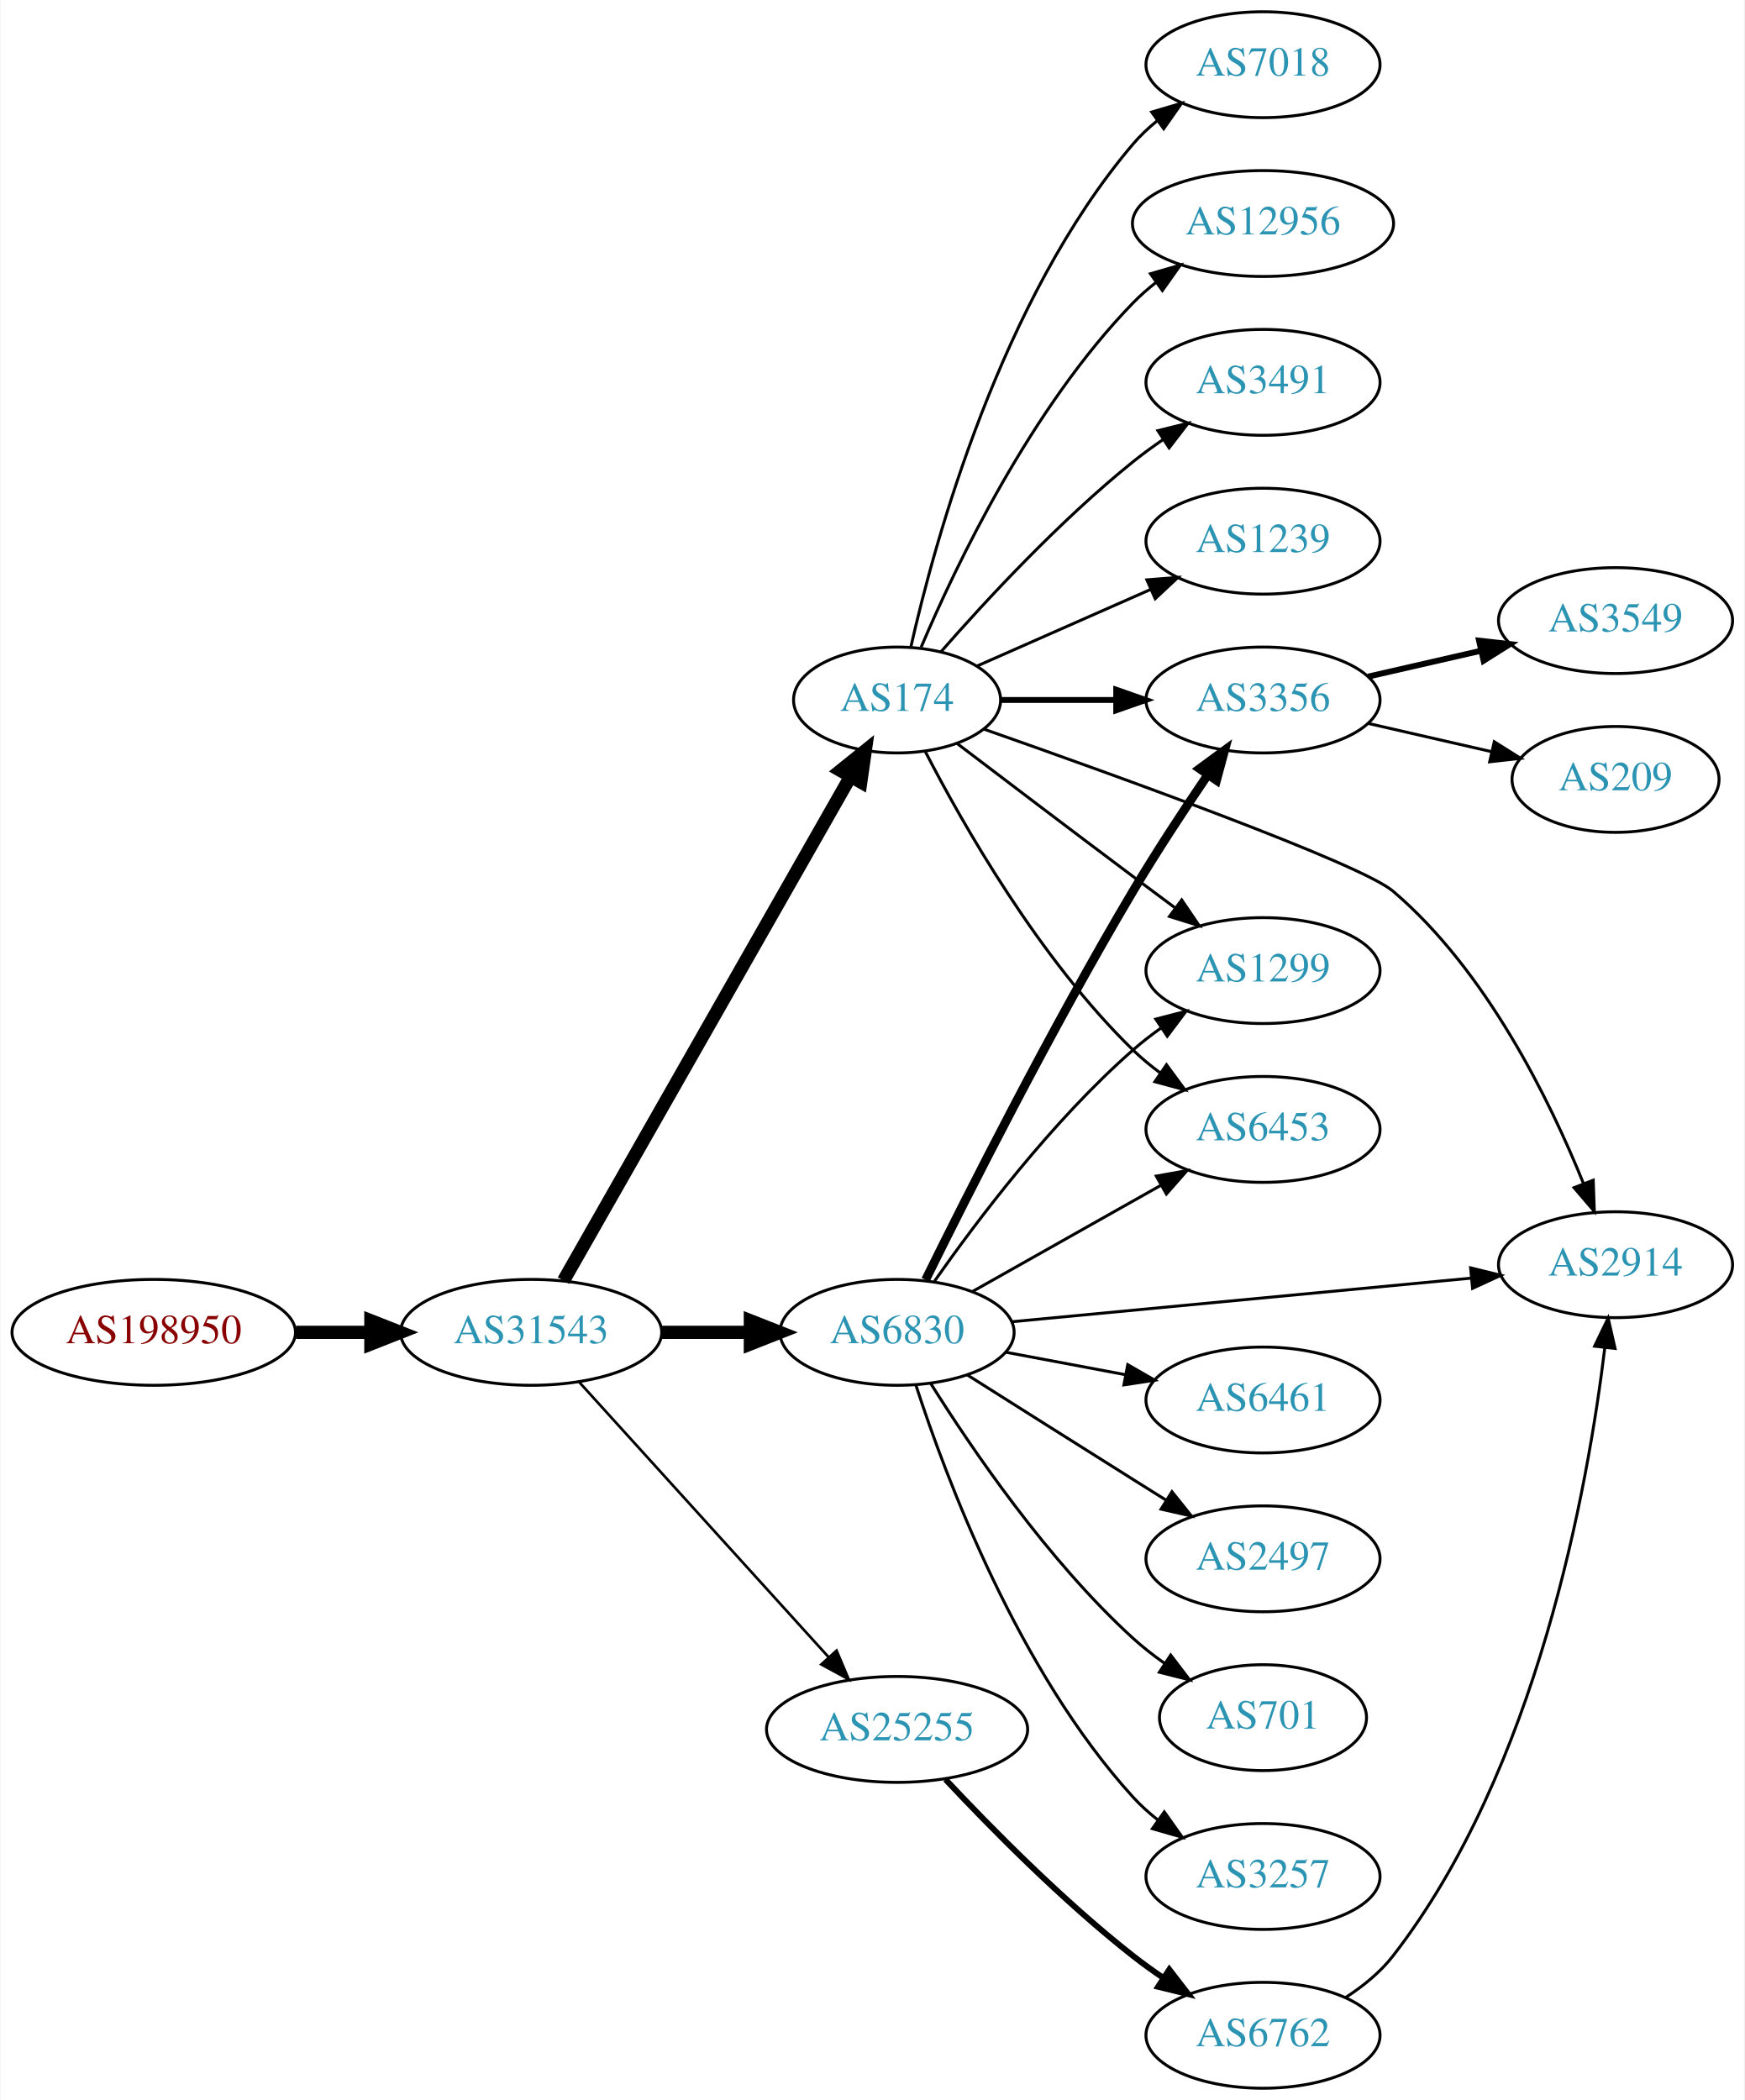
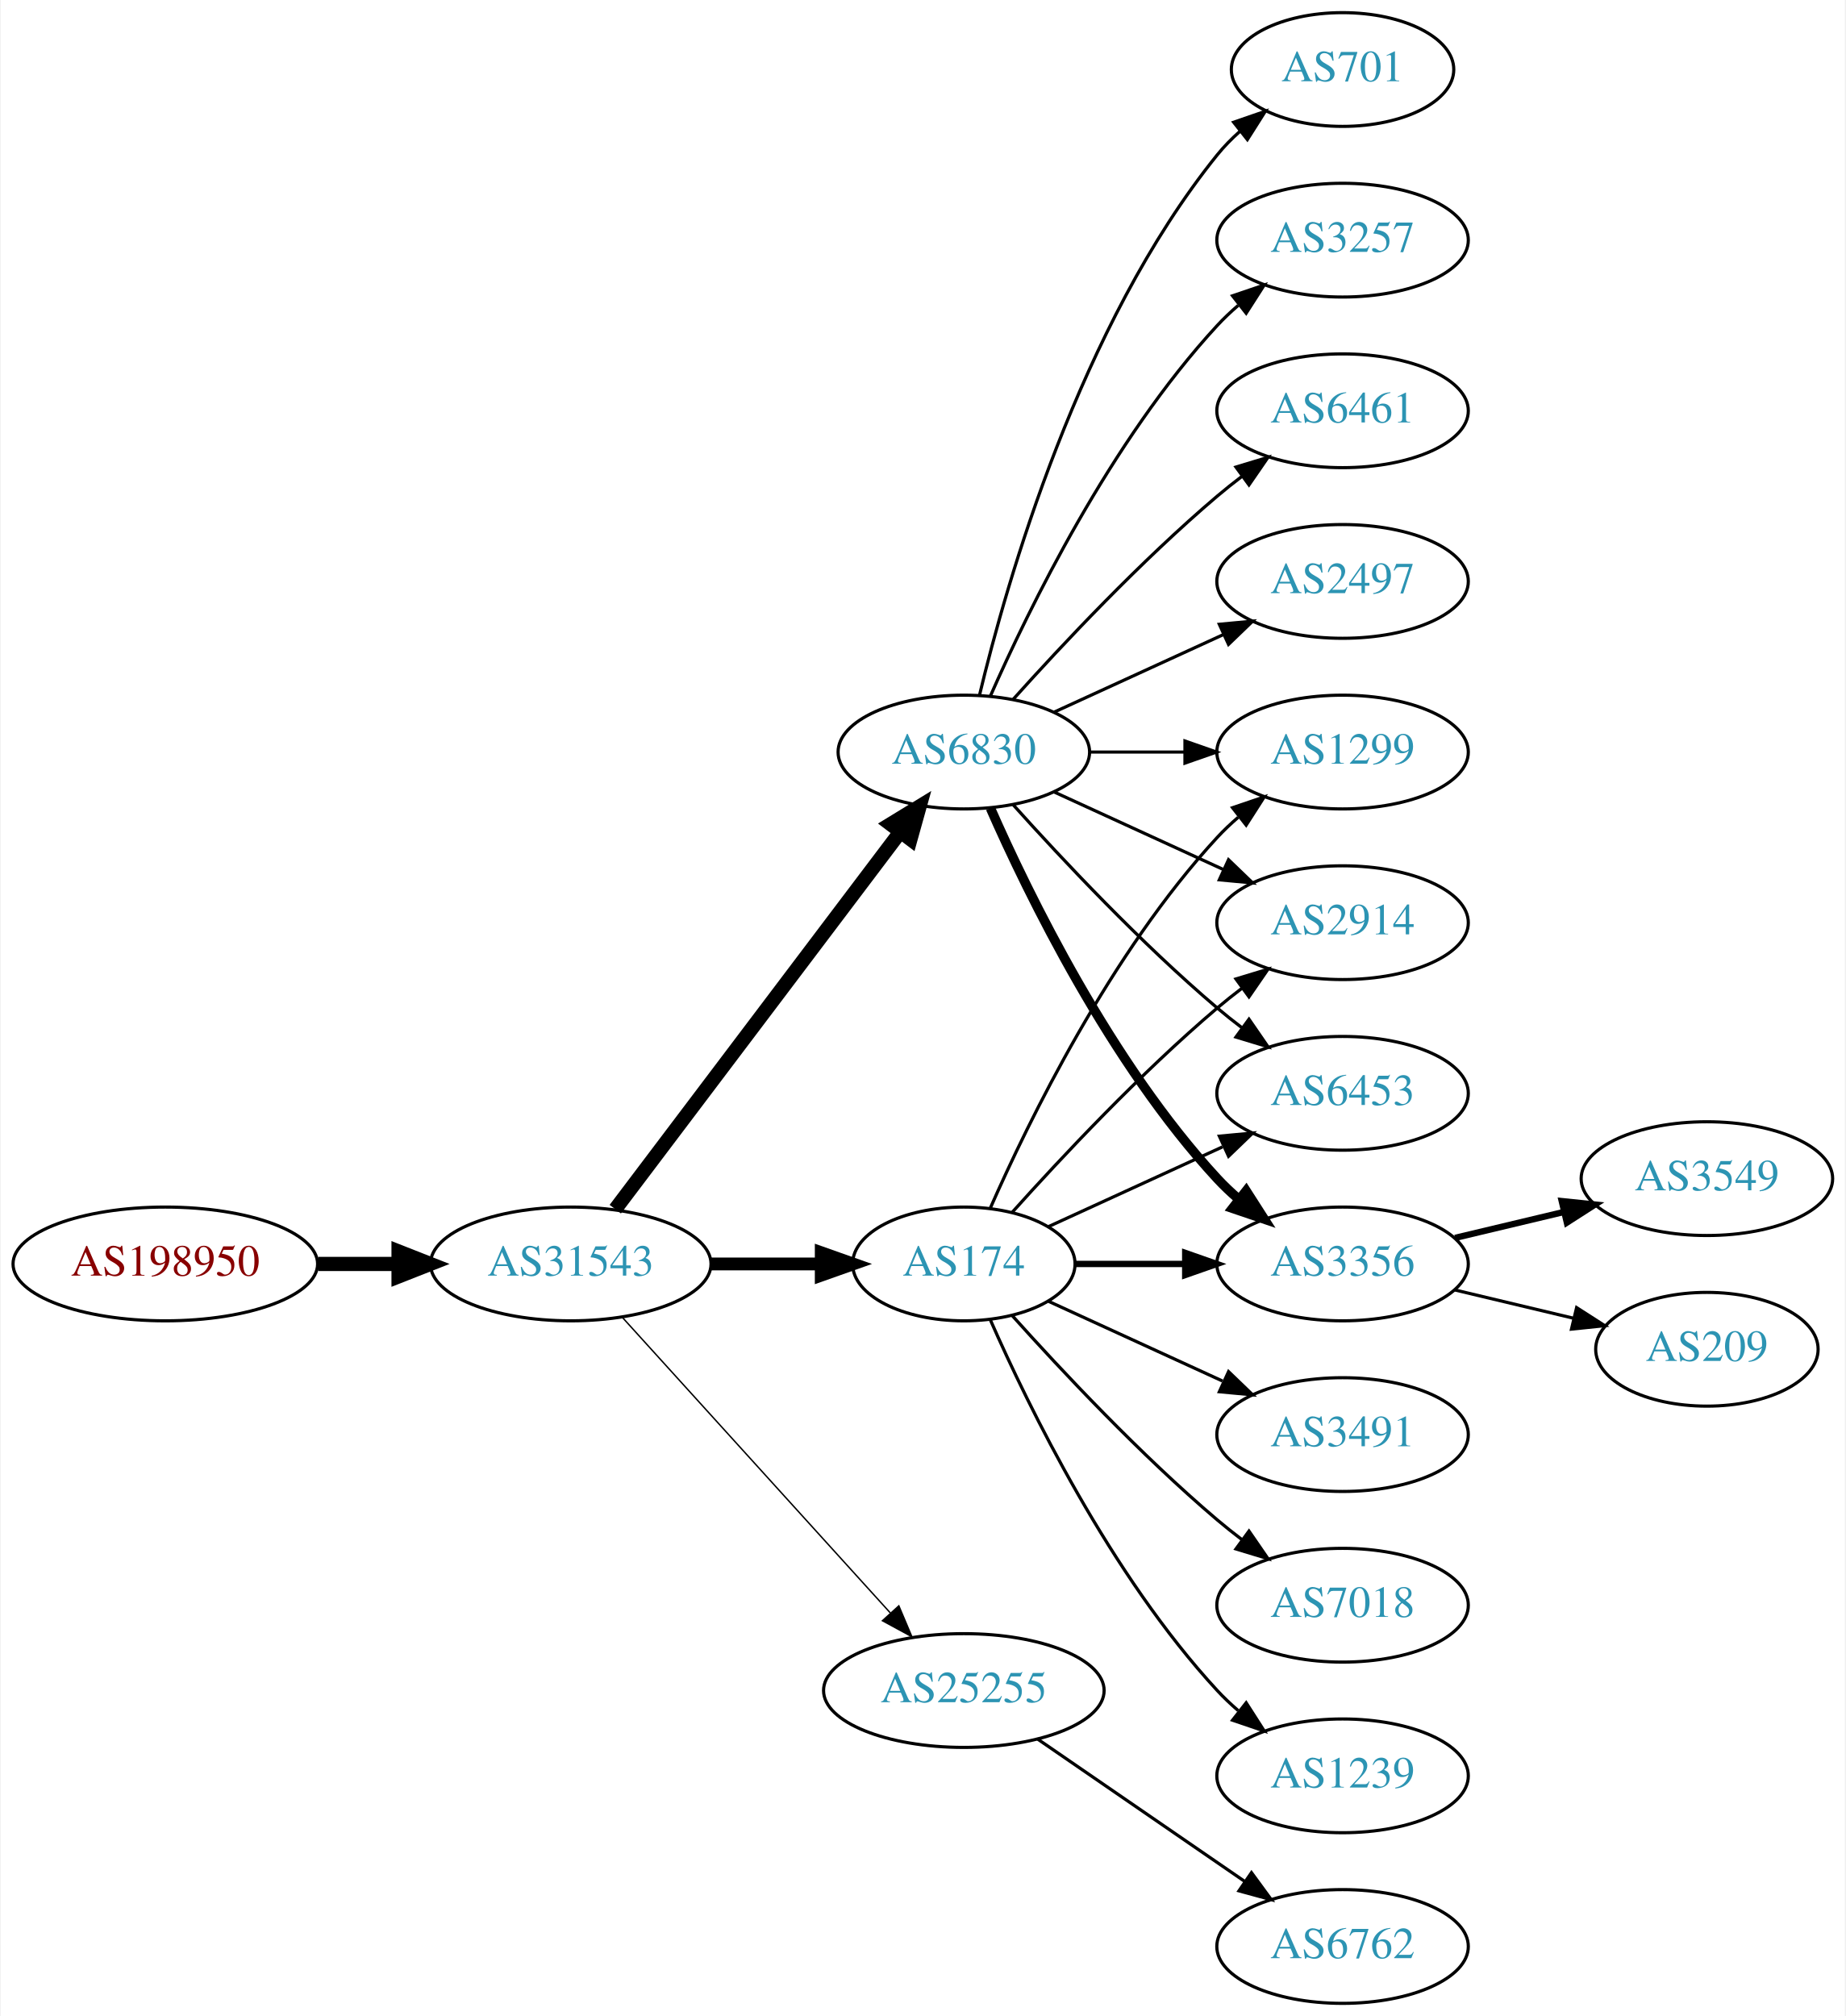
- <svg xmlns="http://www.w3.org/2000/svg" xmlns:xlink="http://www.w3.org/1999/xlink" width="593pt" height="714pt" viewBox="0.00 0.00 592.66 714.00">
-   <g id="graph0" class="graph" transform="scale(1 1) rotate(0) translate(4 710)">
-     <polygon fill="white" stroke="none" points="-4,4 -4,-710 588.661,-710 588.661,4 -4,4" />
+ <svg xmlns="http://www.w3.org/2000/svg" xmlns:xlink="http://www.w3.org/1999/xlink" width="584pt" height="638pt" viewBox="0.00 0.00 583.56 638.00">
+   <g id="graph0" class="graph" transform="scale(1 1) rotate(0) translate(4 634)">
+     <polygon fill="white" stroke="none" points="-4,4 -4,-634 579.562,-634 579.562,4 -4,4" />
    <g id="node1" class="node">
      <g id="a_node1">
        <a xlink:href="/asn/198950" xlink:title="AS198950 ~ Telenet Systems GmbH [AT]">
-           <ellipse fill="#ffffff" stroke="black" cx="48.096" cy="-257" rx="48.192" ry="18" />
-           <text text-anchor="middle" x="48.096" y="-253.3" font-family="Times,serif" font-size="14.00" fill="#880000">AS198950</text>
+           <ellipse fill="#ffffff" stroke="black" cx="48.096" cy="-234" rx="48.192" ry="18" />
+           <text text-anchor="middle" x="48.096" y="-230.3" font-family="Times,serif" font-size="14.00" fill="#880000">AS198950</text>
        </a>
      </g>
    </g>
    <g id="node2" class="node">
      <g id="a_node2">
        <a xlink:href="/asn/31543" xlink:title="AS31543 ~ myNET gmbh [AT]">
-           <ellipse fill="#ffffff" stroke="black" cx="176.388" cy="-257" rx="44.393" ry="18" />
-           <text text-anchor="middle" x="176.388" y="-253.3" font-family="Times,serif" font-size="14.00" fill="#2c94b3">AS31543</text>
+           <ellipse fill="#ffffff" stroke="black" cx="176.388" cy="-234" rx="44.393" ry="18" />
+           <text text-anchor="middle" x="176.388" y="-230.3" font-family="Times,serif" font-size="14.00" fill="#2c94b3">AS31543</text>
        </a>
      </g>
    </g>
    <g id="edge1" class="edge">
-       <path fill="none" stroke="black" stroke-width="4.5" d="M96.481,-257C104.742,-257 113.386,-257 121.799,-257" />
-       <polygon fill="black" stroke="black" stroke-width="4.5" points="121.904,-260.938 131.904,-257 121.904,-253.063 121.904,-260.938" />
+       <path fill="none" stroke="black" stroke-width="4.5" d="M96.481,-234C104.742,-234 113.386,-234 121.799,-234" />
+       <polygon fill="black" stroke="black" stroke-width="4.5" points="121.904,-237.938 131.904,-234 121.904,-230.063 121.904,-237.938" />
    </g>
    <g id="node3" class="node">
      <g id="a_node3">
        <a xlink:href="/asn/174" xlink:title="AS174 ~ Cogent Communications [US]">
-           <ellipse fill="#ffffff" stroke="black" cx="300.78" cy="-472" rx="35.194" ry="18" />
-           <text text-anchor="middle" x="300.78" y="-468.3" font-family="Times,serif" font-size="14.00" fill="#2c94b3">AS174</text>
+           <ellipse fill="#ffffff" stroke="black" cx="300.78" cy="-234" rx="35.194" ry="18" />
+           <text text-anchor="middle" x="300.78" y="-230.3" font-family="Times,serif" font-size="14.00" fill="#2c94b3">AS174</text>
        </a>
      </g>
    </g>
    <g id="edge2" class="edge">
-       <path fill="none" stroke="black" stroke-width="4.5" d="M187.403,-274.594C208.937,-312.421 259.728,-401.643 284.985,-446.011" />
-       <polygon fill="black" stroke="black" stroke-width="4.5" points="281.598,-448.021 289.968,-454.763 288.442,-444.125 281.598,-448.021" />
+       <path fill="none" stroke="black" stroke-width="4.05" d="M220.883,-234C232.141,-234 244.273,-234 255.566,-234" />
+       <polygon fill="black" stroke="black" stroke-width="4.05" points="255.654,-237.544 265.654,-234 255.654,-230.456 255.654,-237.544" />
    </g>
    <g id="node4" class="node">
      <g id="a_node4">
        <a xlink:href="/asn/6830" xlink:title="AS6830 ~ LGI-UPC [AT]">
-           <ellipse fill="#ffffff" stroke="black" cx="300.78" cy="-257" rx="39.794" ry="18" />
-           <text text-anchor="middle" x="300.78" y="-253.3" font-family="Times,serif" font-size="14.00" fill="#2c94b3">AS6830</text>
+           <ellipse fill="#ffffff" stroke="black" cx="300.78" cy="-396" rx="39.794" ry="18" />
+           <text text-anchor="middle" x="300.78" y="-392.3" font-family="Times,serif" font-size="14.00" fill="#2c94b3">AS6830</text>
        </a>
      </g>
    </g>
    <g id="edge3" class="edge">
-       <path fill="none" stroke="black" stroke-width="4.5" d="M220.883,-257C230.572,-257 240.909,-257 250.802,-257" />
-       <polygon fill="black" stroke="black" stroke-width="4.5" points="250.904,-260.938 260.904,-257 250.904,-253.063 250.904,-260.938" />
+       <path fill="none" stroke="black" stroke-width="4.5" d="M190.486,-251.337C212.11,-279.96 255.381,-337.233 280.504,-370.486" />
+       <polygon fill="black" stroke="black" stroke-width="4.5" points="277.606,-373.183 286.776,-378.788 283.889,-368.435 277.606,-373.183" />
    </g>
    <g id="node5" class="node">
      <g id="a_node5">
        <a xlink:href="/asn/25255" xlink:title="AS25255 ~ ==&gt; TELE2 AUSTRIA &lt;== [AT]">
-           <ellipse fill="#ffffff" stroke="black" cx="300.78" cy="-122" rx="44.393" ry="18" />
-           <text text-anchor="middle" x="300.78" y="-118.3" font-family="Times,serif" font-size="14.00" fill="#2c94b3">AS25255</text>
+           <ellipse fill="#ffffff" stroke="black" cx="300.78" cy="-99" rx="44.393" ry="18" />
+           <text text-anchor="middle" x="300.78" y="-95.3" font-family="Times,serif" font-size="14.00" fill="#2c94b3">AS25255</text>
        </a>
      </g>
    </g>
    <g id="edge4" class="edge">
-       <path fill="none" stroke="black" stroke-width="0.9" d="M192.641,-240.175C213.988,-216.63 252.91,-173.698 277.501,-146.574" />
-       <polygon fill="black" stroke="black" stroke-width="0.9" points="280.21,-148.796 284.334,-139.037 275.024,-144.095 280.21,-148.796" />
+       <path fill="none" stroke="black" stroke-width="0.45" d="M192.641,-217.175C213.988,-193.63 252.91,-150.698 277.501,-123.574" />
+       <polygon fill="black" stroke="black" stroke-width="0.45" points="280.21,-125.796 284.334,-116.037 275.024,-121.095 280.21,-125.796" />
    </g>
    <g id="node6" class="node">
      <g id="a_node6">
-         <a xlink:href="/asn/2914" xlink:title="AS2914 ~ NTT America, Inc. [US]">
-           <ellipse fill="#ffffff" stroke="black" cx="545.014" cy="-280" rx="39.794" ry="18" />
-           <text text-anchor="middle" x="545.014" y="-276.3" font-family="Times,serif" font-size="14.00" fill="#2c94b3">AS2914</text>
+         <a xlink:href="/asn/6453" xlink:title="AS6453 ~ TATA COMMUNICATIONS (AMERICA) INC [US]">
+           <ellipse fill="#ffffff" stroke="black" cx="420.622" cy="-288" rx="39.794" ry="18" />
+           <text text-anchor="middle" x="420.622" y="-284.3" font-family="Times,serif" font-size="14.00" fill="#2c94b3">AS6453</text>
        </a>
      </g>
    </g>
    <g id="edge5" class="edge">
-       <path fill="none" stroke="black" d="M330.401,-462.059C375.302,-446.293 458.343,-416.375 469.368,-407 501.087,-380.027 522.653,-335.997 534.15,-307.515" />
-       <polygon fill="black" stroke="black" points="537.433,-308.73 537.797,-298.142 530.909,-306.192 537.433,-308.73" />
+       <path fill="none" stroke="black" d="M327.641,-245.851C343.761,-253.238 364.764,-262.862 382.629,-271.048" />
+       <polygon fill="black" stroke="black" points="381.631,-274.441 392.18,-275.425 384.548,-268.077 381.631,-274.441" />
    </g>
    <g id="node7" class="node">
      <g id="a_node7">
        <a xlink:href="/asn/3491" xlink:title="AS3491 ~ PCCW Global, Inc. [US]">
-           <ellipse fill="#ffffff" stroke="black" cx="425.172" cy="-580" rx="39.794" ry="18" />
-           <text text-anchor="middle" x="425.172" y="-576.3" font-family="Times,serif" font-size="14.00" fill="#2c94b3">AS3491</text>
+           <ellipse fill="#ffffff" stroke="black" cx="420.622" cy="-180" rx="39.794" ry="18" />
+           <text text-anchor="middle" x="420.622" y="-176.3" font-family="Times,serif" font-size="14.00" fill="#2c94b3">AS3491</text>
        </a>
      </g>
    </g>
    <g id="edge6" class="edge">
-       <path fill="none" stroke="black" d="M315.653,-488.345C330.723,-505.559 356.001,-532.901 380.976,-553 384.231,-555.62 387.756,-558.192 391.341,-560.646" />
-       <polygon fill="black" stroke="black" points="389.429,-563.577 399.714,-566.121 393.26,-557.719 389.429,-563.577" />
+       <path fill="none" stroke="black" d="M327.641,-222.149C343.761,-214.762 364.764,-205.138 382.629,-196.952" />
+       <polygon fill="black" stroke="black" points="384.548,-199.923 392.18,-192.575 381.631,-193.559 384.548,-199.923" />
    </g>
    <g id="node8" class="node">
      <g id="a_node8">
        <a xlink:href="/asn/3356" xlink:title="AS3356 ~ Level 3 Parent, LLC [US]">
-           <ellipse fill="#ffffff" stroke="black" cx="425.172" cy="-472" rx="39.794" ry="18" />
-           <text text-anchor="middle" x="425.172" y="-468.3" font-family="Times,serif" font-size="14.00" fill="#2c94b3">AS3356</text>
+           <ellipse fill="#ffffff" stroke="black" cx="420.622" cy="-234" rx="39.794" ry="18" />
+           <text text-anchor="middle" x="420.622" y="-230.3" font-family="Times,serif" font-size="14.00" fill="#2c94b3">AS3356</text>
        </a>
      </g>
    </g>
    <g id="edge7" class="edge">
-       <path fill="none" stroke="black" stroke-width="2" d="M336.198,-472C348.249,-472 362.025,-472 375.043,-472" />
-       <polygon fill="black" stroke="black" stroke-width="2" points="375.273,-475.5 385.273,-472 375.273,-468.5 375.273,-475.5" />
+       <path fill="none" stroke="black" stroke-width="2" d="M336.181,-234C347.005,-234 359.173,-234 370.8,-234" />
+       <polygon fill="black" stroke="black" stroke-width="2" points="370.831,-237.5 380.831,-234 370.831,-230.5 370.831,-237.5" />
    </g>
    <g id="node9" class="node">
      <g id="a_node9">
-         <a xlink:href="/asn/1299" xlink:title="AS1299 ~ Telia Carrier [EU]">
-           <ellipse fill="#ffffff" stroke="black" cx="425.172" cy="-380" rx="39.794" ry="18" />
-           <text text-anchor="middle" x="425.172" y="-376.3" font-family="Times,serif" font-size="14.00" fill="#2c94b3">AS1299</text>
+         <a xlink:href="/asn/7018" xlink:title="AS7018 ~ AT&amp;T Services, Inc. [US]">
+           <ellipse fill="#ffffff" stroke="black" cx="420.622" cy="-126" rx="39.794" ry="18" />
+           <text text-anchor="middle" x="420.622" y="-122.3" font-family="Times,serif" font-size="14.00" fill="#2c94b3">AS7018</text>
        </a>
      </g>
    </g>
    <g id="edge8" class="edge">
-       <path fill="none" stroke="black" d="M321.263,-457.147C337.267,-444.969 360.544,-427.307 380.976,-412 385.551,-408.573 390.409,-404.953 395.154,-401.43" />
-       <polygon fill="black" stroke="black" points="397.535,-404.022 403.485,-395.255 393.367,-398.398 397.535,-404.022" />
+       <path fill="none" stroke="black" d="M316.142,-217.591C331.415,-200.568 356.674,-173.604 380.976,-153 383.473,-150.883 386.133,-148.768 388.845,-146.707" />
+       <polygon fill="black" stroke="black" points="391.011,-149.459 397.021,-140.734 386.882,-143.806 391.011,-149.459" />
    </g>
    <g id="node10" class="node">
      <g id="a_node10">
-         <a xlink:href="/asn/1239" xlink:title="AS1239 ~ Sprint [US]">
-           <ellipse fill="#ffffff" stroke="black" cx="425.172" cy="-526" rx="39.794" ry="18" />
-           <text text-anchor="middle" x="425.172" y="-522.3" font-family="Times,serif" font-size="14.00" fill="#2c94b3">AS1239</text>
+         <a xlink:href="/asn/1299" xlink:title="AS1299 ~ Telia Carrier [EU]">
+           <ellipse fill="#ffffff" stroke="black" cx="420.622" cy="-396" rx="39.794" ry="18" />
+           <text text-anchor="middle" x="420.622" y="-392.3" font-family="Times,serif" font-size="14.00" fill="#2c94b3">AS1299</text>
        </a>
      </g>
    </g>
    <g id="edge9" class="edge">
-       <path fill="none" stroke="black" d="M328.036,-483.584C345.221,-491.167 367.935,-501.188 386.969,-509.586" />
-       <polygon fill="black" stroke="black" points="385.695,-512.849 396.257,-513.684 388.521,-506.445 385.695,-512.849" />
+       <path fill="none" stroke="black" d="M309.196,-251.761C321.264,-279.183 347.235,-332.473 380.976,-369 383.006,-371.198 385.245,-373.319 387.591,-375.34" />
+       <polygon fill="black" stroke="black" points="385.804,-378.386 395.835,-381.794 390.118,-372.874 385.804,-378.386" />
    </g>
    <g id="node11" class="node">
      <g id="a_node11">
-         <a xlink:href="/asn/7018" xlink:title="AS7018 ~ AT&amp;T Services, Inc. [US]">
-           <ellipse fill="#ffffff" stroke="black" cx="425.172" cy="-688" rx="39.794" ry="18" />
-           <text text-anchor="middle" x="425.172" y="-684.3" font-family="Times,serif" font-size="14.00" fill="#2c94b3">AS7018</text>
+         <a xlink:href="/asn/2914" xlink:title="AS2914 ~ NTT America, Inc. [US]">
+           <ellipse fill="#ffffff" stroke="black" cx="420.622" cy="-342" rx="39.794" ry="18" />
+           <text text-anchor="middle" x="420.622" y="-338.3" font-family="Times,serif" font-size="14.00" fill="#2c94b3">AS2914</text>
        </a>
      </g>
    </g>
    <g id="edge10" class="edge">
-       <path fill="none" stroke="black" d="M305.474,-490.075C313.613,-526.148 336.046,-608.14 380.976,-661 383.41,-663.864 386.227,-666.521 389.231,-668.961" />
-       <polygon fill="black" stroke="black" points="387.331,-671.905 397.492,-674.906 391.42,-666.224 387.331,-671.905" />
+       <path fill="none" stroke="black" d="M316.142,-250.409C331.415,-267.432 356.674,-294.396 380.976,-315 383.473,-317.117 386.133,-319.232 388.845,-321.293" />
+       <polygon fill="black" stroke="black" points="386.882,-324.194 397.021,-327.266 391.011,-318.541 386.882,-324.194" />
    </g>
    <g id="node12" class="node">
      <g id="a_node12">
-         <a xlink:href="/asn/12956" xlink:title="AS12956 ~ TELXIUS [ES]">
-           <ellipse fill="#ffffff" stroke="black" cx="425.172" cy="-634" rx="44.393" ry="18" />
-           <text text-anchor="middle" x="425.172" y="-630.3" font-family="Times,serif" font-size="14.00" fill="#2c94b3">AS12956</text>
+         <a xlink:href="/asn/1239" xlink:title="AS1239 ~ Sprint [US]">
+           <ellipse fill="#ffffff" stroke="black" cx="420.622" cy="-72" rx="39.794" ry="18" />
+           <text text-anchor="middle" x="420.622" y="-68.3" font-family="Times,serif" font-size="14.00" fill="#2c94b3">AS1239</text>
        </a>
      </g>
    </g>
    <g id="edge11" class="edge">
-       <path fill="none" stroke="black" d="M308.97,-489.975C320.737,-517.682 346.312,-571.348 380.976,-607 383.392,-609.485 386.08,-611.842 388.901,-614.051" />
-       <polygon fill="black" stroke="black" points="386.908,-616.929 397.086,-619.873 390.966,-611.225 386.908,-616.929" />
+       <path fill="none" stroke="black" d="M309.196,-216.239C321.264,-188.817 347.235,-135.527 380.976,-99 383.006,-96.802 385.245,-94.681 387.591,-92.66" />
+       <polygon fill="black" stroke="black" points="390.118,-95.126 395.835,-86.206 385.804,-89.614 390.118,-95.126" />
+     </g>
+     <g id="edge19" class="edge">
+       <path fill="none" stroke="black" d="M316.426,-379.275C331.727,-362.235 356.824,-335.477 380.976,-315 383.473,-312.883 386.133,-310.768 388.845,-308.707" />
+       <polygon fill="black" stroke="black" points="391.011,-311.459 397.021,-302.734 386.882,-305.806 391.011,-311.459" />
+     </g>
+     <g id="edge15" class="edge">
+       <path fill="none" stroke="black" stroke-width="3" d="M309.196,-378.239C321.264,-350.817 347.235,-297.527 380.976,-261 383.006,-258.802 385.245,-256.681 387.591,-254.66" />
+       <polygon fill="black" stroke="black" stroke-width="3" points="390.118,-257.126 395.835,-248.206 385.804,-251.614 390.118,-257.126" />
+     </g>
+     <g id="edge12" class="edge">
+       <path fill="none" stroke="black" d="M340.692,-396C350.246,-396 360.595,-396 370.558,-396" />
+       <polygon fill="black" stroke="black" points="370.751,-399.5 380.75,-396 370.75,-392.5 370.751,-399.5" />
+     </g>
+     <g id="edge13" class="edge">
+       <path fill="none" stroke="black" d="M329.409,-383.339C345.366,-376.027 365.636,-366.739 382.919,-358.819" />
+       <polygon fill="black" stroke="black" points="384.534,-361.929 392.167,-354.581 381.617,-355.565 384.534,-361.929" />
    </g>
    <g id="node13" class="node">
      <g id="a_node13">
-         <a xlink:href="/asn/6453" xlink:title="AS6453 ~ TATA COMMUNICATIONS (AMERICA) INC [US]">
-           <ellipse fill="#ffffff" stroke="black" cx="425.172" cy="-326" rx="39.794" ry="18" />
-           <text text-anchor="middle" x="425.172" y="-322.3" font-family="Times,serif" font-size="14.00" fill="#2c94b3">AS6453</text>
-         </a>
-       </g>
-     </g>
-     <g id="edge12" class="edge">
-       <path fill="none" stroke="black" d="M310.318,-454.581C323.093,-429.804 349.119,-383.959 380.976,-353 383.82,-350.236 386.993,-347.612 390.293,-345.163" />
-       <polygon fill="black" stroke="black" points="392.358,-347.991 398.64,-339.459 388.409,-342.212 392.358,-347.991" />
-     </g>
-     <g id="edge20" class="edge">
-       <path fill="none" stroke="black" d="M339.629,-260.594C381.813,-264.599 450.117,-271.085 496.022,-275.443" />
-       <polygon fill="black" stroke="black" points="495.746,-278.933 506.032,-276.394 496.408,-271.964 495.746,-278.933" />
-     </g>
-     <g id="edge13" class="edge">
-       <path fill="none" stroke="black" stroke-width="3" d="M310.481,-274.867C324.493,-303.308 353.296,-360.418 380.976,-407 388.863,-420.273 398.287,-434.609 406.318,-446.431" />
-       <polygon fill="black" stroke="black" stroke-width="3" points="403.598,-448.653 412.138,-454.923 409.371,-444.696 403.598,-448.653" />
-     </g>
-     <g id="edge17" class="edge">
-       <path fill="none" stroke="black" d="M313.49,-274.386C327.8,-294.801 353.52,-328.928 380.976,-353 383.958,-355.615 387.221,-358.142 390.574,-360.532" />
-       <polygon fill="black" stroke="black" points="388.732,-363.51 398.99,-366.162 392.624,-357.692 388.732,-363.51" />
-     </g>
-     <g id="edge15" class="edge">
-       <path fill="none" stroke="black" d="M326.253,-270.797C344.644,-281.165 370.056,-295.491 390.383,-306.951" />
-       <polygon fill="black" stroke="black" points="388.891,-310.128 399.321,-311.99 392.329,-304.03 388.891,-310.128" />
+         <a xlink:href="/asn/701" xlink:title="AS701 ~ UUNET [US]">
+           <ellipse fill="#ffffff" stroke="black" cx="420.622" cy="-612" rx="35.194" ry="18" />
+           <text text-anchor="middle" x="420.622" y="-608.3" font-family="Times,serif" font-size="14.00" fill="#2c94b3">AS701</text>
+         </a>
+       </g>
+     </g>
+     <g id="edge14" class="edge">
+       <path fill="none" stroke="black" d="M305.706,-413.882C314.265,-449.609 337.413,-531.008 380.976,-585 383.083,-587.612 385.506,-590.079 388.091,-592.382" />
+       <polygon fill="black" stroke="black" points="386.158,-595.316 396.172,-598.775 390.501,-589.826 386.158,-595.316" />
    </g>
    <g id="node14" class="node">
      <g id="a_node14">
-         <a xlink:href="/asn/6461" xlink:title="AS6461 ~ Zayo Bandwidth [US]">
-           <ellipse fill="#ffffff" stroke="black" cx="425.172" cy="-234" rx="39.794" ry="18" />
-           <text text-anchor="middle" x="425.172" y="-230.3" font-family="Times,serif" font-size="14.00" fill="#2c94b3">AS6461</text>
-         </a>
-       </g>
-     </g>
-     <g id="edge14" class="edge">
-       <path fill="none" stroke="black" d="M337.839,-250.224C350.538,-247.837 364.985,-245.122 378.379,-242.605" />
-       <polygon fill="black" stroke="black" points="379.188,-246.015 388.37,-240.728 377.895,-239.135 379.188,-246.015" />
+         <a xlink:href="/asn/3257" xlink:title="AS3257 ~ GTT [DE]">
+           <ellipse fill="#ffffff" stroke="black" cx="420.622" cy="-558" rx="39.794" ry="18" />
+           <text text-anchor="middle" x="420.622" y="-554.3" font-family="Times,serif" font-size="14.00" fill="#2c94b3">AS3257</text>
+         </a>
+       </g>
+     </g>
+     <g id="edge16" class="edge">
+       <path fill="none" stroke="black" d="M309.196,-413.761C321.264,-441.183 347.235,-494.473 380.976,-531 383.006,-533.198 385.245,-535.319 387.591,-537.34" />
+       <polygon fill="black" stroke="black" points="385.804,-540.386 395.835,-543.794 390.118,-534.874 385.804,-540.386" />
    </g>
    <g id="node15" class="node">
      <g id="a_node15">
-         <a xlink:href="/asn/2497" xlink:title="AS2497 ~ Internet Initiative Japan Inc. [JP]">
-           <ellipse fill="#ffffff" stroke="black" cx="425.172" cy="-180" rx="39.794" ry="18" />
-           <text text-anchor="middle" x="425.172" y="-176.3" font-family="Times,serif" font-size="14.00" fill="#2c94b3">AS2497</text>
-         </a>
-       </g>
-     </g>
-     <g id="edge16" class="edge">
-       <path fill="none" stroke="black" d="M324.636,-242.532C340.446,-232.533 361.975,-218.936 380.976,-207 384.598,-204.724 388.394,-202.344 392.169,-199.981" />
-       <polygon fill="black" stroke="black" points="394.223,-202.824 400.845,-194.554 390.511,-196.89 394.223,-202.824" />
+         <a xlink:href="/asn/6461" xlink:title="AS6461 ~ Zayo Bandwidth [US]">
+           <ellipse fill="#ffffff" stroke="black" cx="420.622" cy="-504" rx="39.794" ry="18" />
+           <text text-anchor="middle" x="420.622" y="-500.3" font-family="Times,serif" font-size="14.00" fill="#2c94b3">AS6461</text>
+         </a>
+       </g>
+     </g>
+     <g id="edge17" class="edge">
+       <path fill="none" stroke="black" d="M316.426,-412.725C331.727,-429.765 356.824,-456.523 380.976,-477 383.473,-479.117 386.133,-481.232 388.845,-483.293" />
+       <polygon fill="black" stroke="black" points="386.882,-486.194 397.021,-489.266 391.011,-480.541 386.882,-486.194" />
    </g>
    <g id="node16" class="node">
      <g id="a_node16">
-         <a xlink:href="/asn/701" xlink:title="AS701 ~ UUNET [US]">
-           <ellipse fill="#ffffff" stroke="black" cx="425.172" cy="-126" rx="35.194" ry="18" />
-           <text text-anchor="middle" x="425.172" y="-122.3" font-family="Times,serif" font-size="14.00" fill="#2c94b3">AS701</text>
+         <a xlink:href="/asn/2497" xlink:title="AS2497 ~ Internet Initiative Japan Inc. [JP]">
+           <ellipse fill="#ffffff" stroke="black" cx="420.622" cy="-450" rx="39.794" ry="18" />
+           <text text-anchor="middle" x="420.622" y="-446.3" font-family="Times,serif" font-size="14.00" fill="#2c94b3">AS2497</text>
        </a>
      </g>
    </g>
    <g id="edge18" class="edge">
-       <path fill="none" stroke="black" d="M312.207,-239.634C325.996,-217.648 351.964,-179.454 380.976,-153 384.3,-149.968 388.01,-147.076 391.819,-144.386" />
-       <polygon fill="black" stroke="black" points="393.792,-147.278 400.209,-138.847 389.935,-141.436 393.792,-147.278" />
+       <path fill="none" stroke="black" d="M329.409,-408.661C345.366,-415.973 365.636,-425.261 382.919,-433.181" />
+       <polygon fill="black" stroke="black" points="381.617,-436.435 392.167,-437.419 384.534,-430.071 381.617,-436.435" />
+     </g>
+     <g id="node19" class="node">
+       <g id="a_node19">
+         <a xlink:href="/asn/6762" xlink:title="AS6762 ~ TELECOM ITALIA SPARKLE S.p.A. [IT]">
+           <ellipse fill="#ffffff" stroke="black" cx="420.622" cy="-18" rx="39.794" ry="18" />
+           <text text-anchor="middle" x="420.622" y="-14.3" font-family="Times,serif" font-size="14.00" fill="#2c94b3">AS6762</text>
+         </a>
+       </g>
+     </g>
+     <g id="edge22" class="edge">
+       <path fill="none" stroke="black" d="M324.222,-83.574C342.804,-70.802 369.365,-52.545 389.744,-38.537" />
+       <polygon fill="black" stroke="black" points="391.8,-41.371 398.058,-32.822 387.835,-35.602 391.8,-41.371" />
    </g>
    <g id="node17" class="node">
      <g id="a_node17">
-         <a xlink:href="/asn/3257" xlink:title="AS3257 ~ GTT [DE]">
-           <ellipse fill="#ffffff" stroke="black" cx="425.172" cy="-72" rx="39.794" ry="18" />
-           <text text-anchor="middle" x="425.172" y="-68.3" font-family="Times,serif" font-size="14.00" fill="#2c94b3">AS3257</text>
-         </a>
-       </g>
-     </g>
-     <g id="edge19" class="edge">
-       <path fill="none" stroke="black" d="M307.193,-239.01C317.377,-207.568 341.941,-141.888 380.976,-99 383.506,-96.22 386.386,-93.619 389.431,-91.215" />
-       <polygon fill="black" stroke="black" points="391.614,-93.957 397.747,-85.319 387.565,-88.247 391.614,-93.957" />
-     </g>
-     <g id="node20" class="node">
-       <g id="a_node20">
-         <a xlink:href="/asn/6762" xlink:title="AS6762 ~ TELECOM ITALIA SPARKLE S.p.A. [IT]">
-           <ellipse fill="#ffffff" stroke="black" cx="425.172" cy="-18" rx="39.794" ry="18" />
-           <text text-anchor="middle" x="425.172" y="-14.3" font-family="Times,serif" font-size="14.00" fill="#2c94b3">AS6762</text>
-         </a>
-       </g>
-     </g>
-     <g id="edge23" class="edge">
-       <path fill="none" stroke="black" stroke-width="2" d="M317.229,-105.007C332.553,-88.645 357.133,-63.696 380.976,-45 384.264,-42.422 387.81,-39.875 391.407,-37.437" />
-       <polygon fill="black" stroke="black" stroke-width="2" points="393.32,-40.367 399.793,-31.979 389.502,-34.5 393.32,-40.367" />
+         <a xlink:href="/asn/3549" xlink:title="AS3549 ~ Level 3 Parent, LLC [US]">
+           <ellipse fill="#ffffff" stroke="black" cx="535.915" cy="-261" rx="39.794" ry="18" />
+           <text text-anchor="middle" x="535.915" y="-257.3" font-family="Times,serif" font-size="14.00" fill="#2c94b3">AS3549</text>
+         </a>
+       </g>
+     </g>
+     <g id="edge20" class="edge">
+       <path fill="none" stroke="black" stroke-width="2" d="M456.229,-242.248C467.101,-244.838 479.255,-247.735 490.698,-250.462" />
+       <polygon fill="black" stroke="black" stroke-width="2" points="489.981,-253.889 500.52,-252.803 491.604,-247.08 489.981,-253.889" />
    </g>
    <g id="node18" class="node">
      <g id="a_node18">
        <a xlink:href="/asn/209" xlink:title="AS209 ~ CenturyLink Communications, LLC [US]">
-           <ellipse fill="#ffffff" stroke="black" cx="545.014" cy="-445" rx="35.194" ry="18" />
-           <text text-anchor="middle" x="545.014" y="-441.3" font-family="Times,serif" font-size="14.00" fill="#2c94b3">AS209</text>
+           <ellipse fill="#ffffff" stroke="black" cx="535.915" cy="-207" rx="35.194" ry="18" />
+           <text text-anchor="middle" x="535.915" y="-203.3" font-family="Times,serif" font-size="14.00" fill="#2c94b3">AS209</text>
        </a>
      </g>
    </g>
    <g id="edge21" class="edge">
-       <path fill="none" stroke="black" d="M460.891,-464.045C473.984,-461.045 489.006,-457.604 502.647,-454.478" />
-       <polygon fill="black" stroke="black" points="503.788,-457.807 512.754,-452.162 502.225,-450.984 503.788,-457.807" />
-     </g>
-     <g id="node19" class="node">
-       <g id="a_node19">
-         <a xlink:href="/asn/3549" xlink:title="AS3549 ~ Level 3 Parent, LLC [US]">
-           <ellipse fill="#ffffff" stroke="black" cx="545.014" cy="-499" rx="39.794" ry="18" />
-           <text text-anchor="middle" x="545.014" y="-495.3" font-family="Times,serif" font-size="14.00" fill="#2c94b3">AS3549</text>
-         </a>
-       </g>
-     </g>
-     <g id="edge22" class="edge">
-       <path fill="none" stroke="black" stroke-width="2" d="M460.891,-479.955C472.891,-482.704 486.512,-485.825 499.205,-488.733" />
-       <polygon fill="black" stroke="black" stroke-width="2" points="498.607,-492.187 509.136,-491.009 500.17,-485.364 498.607,-492.187" />
-     </g>
-     <g id="edge24" class="edge">
-       <path fill="none" stroke="black" d="M453.2,-30.812C459.186,-34.677 465.031,-39.41 469.368,-45 518.423,-108.225 535.639,-204.422 541.358,-251.724" />
-       <polygon fill="black" stroke="black" points="537.901,-252.302 542.495,-261.849 544.857,-251.521 537.901,-252.302" />
+       <path fill="none" stroke="black" d="M456.229,-225.752C468.024,-222.942 481.329,-219.771 493.596,-216.847" />
+       <polygon fill="black" stroke="black" points="494.685,-220.186 503.601,-214.463 493.062,-213.376 494.685,-220.186" />
    </g>
  </g>
</svg>
